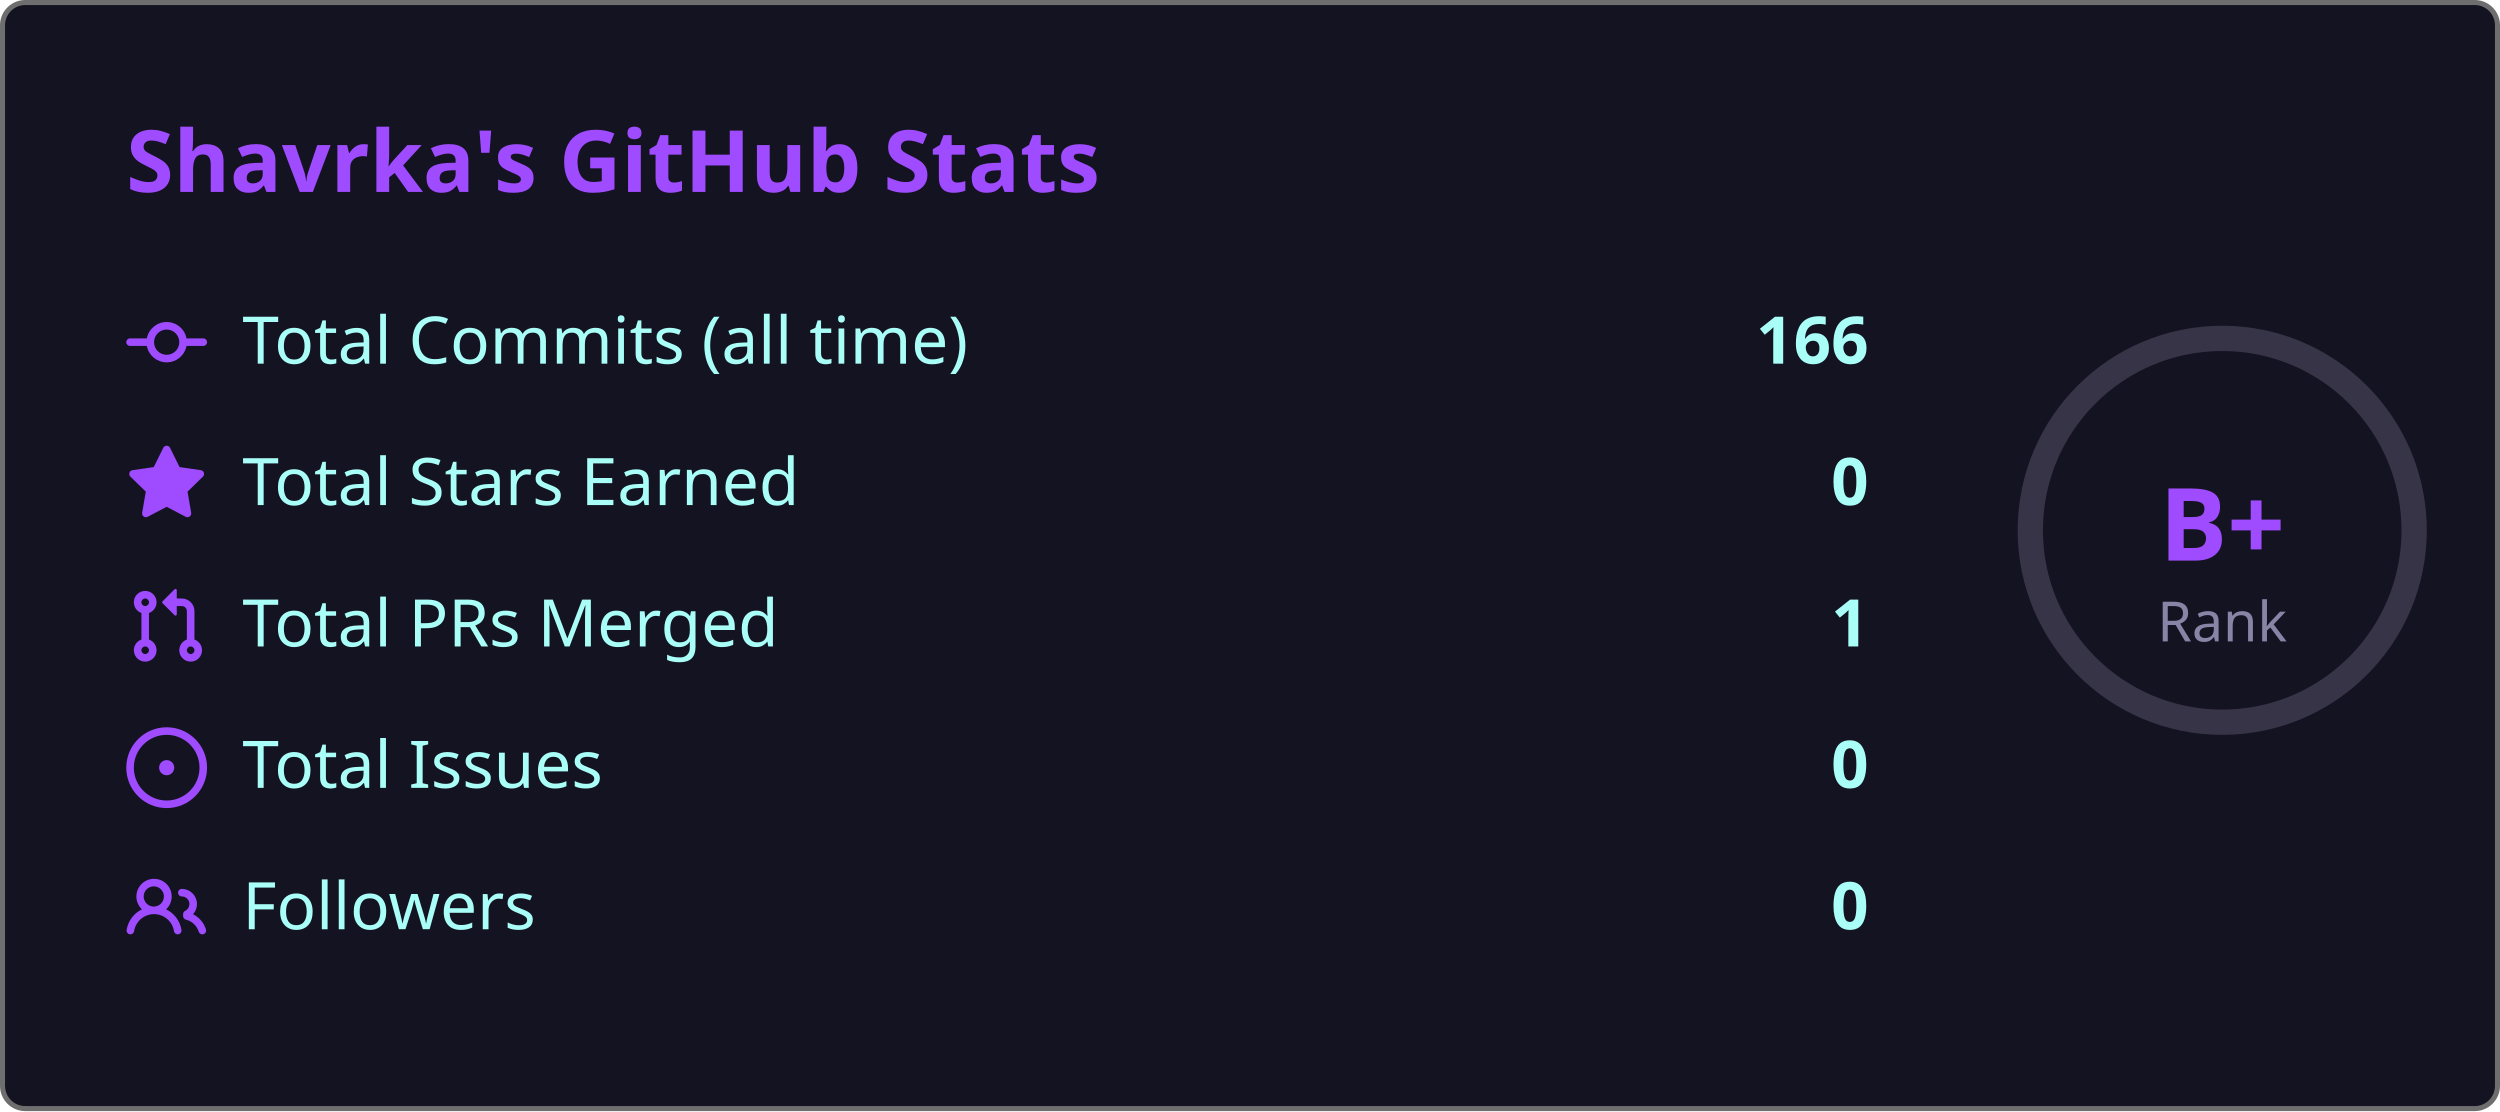
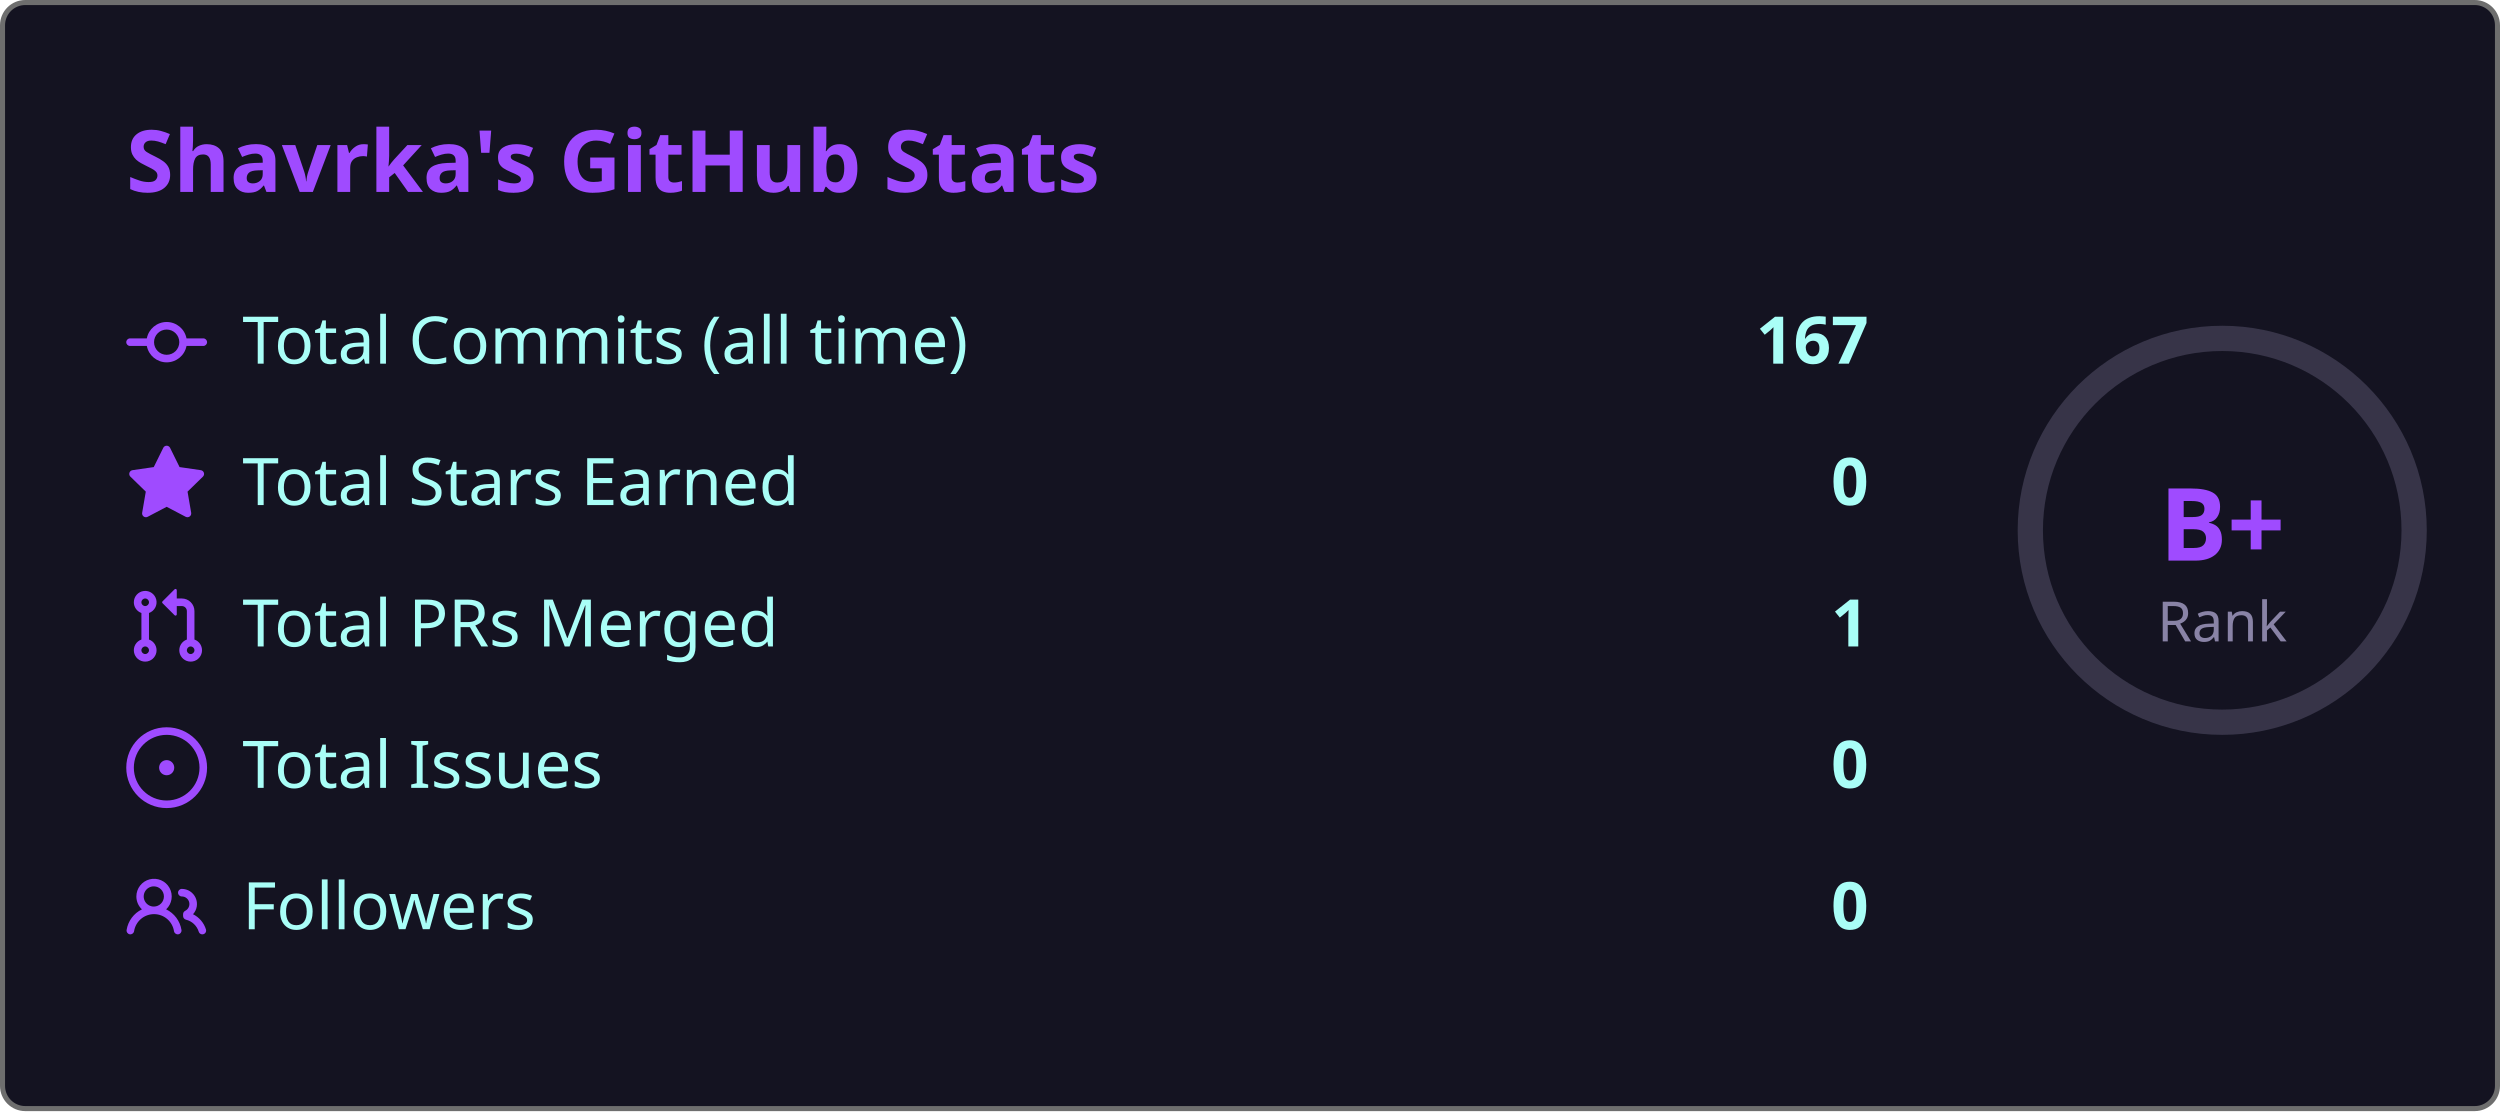
<svg xmlns="http://www.w3.org/2000/svg" width="495" height="220" viewBox="0 0 495 220">
  <style>
    .fade { animation: fadeIn .8s ease both }
    @keyframes fadeIn { from { opacity:0; transform:translateY(6px) } to { opacity:1; transform:none } }
    .ring { animation: ring 1s ease both }
    @keyframes ring {
      from { stroke-dashoffset:238.8 }
      to   { stroke-dashoffset:119.4 }
    }
  </style>
  <rect x=".5" y=".5" width="494" height="219" rx="4.5" fill="#141321" stroke="#6e6e6e" />
  <text class="fade" x="25" y="38" fill="#9f4bff" font-size="17" font-weight="bold" font-family="'Segoe UI', Ubuntu, 'Helvetica Neue', Sans-Serif">Shavrka's GitHub Stats</text>
  <g class="fade">
    <g transform="translate(0,60)">
      <g transform="translate(25,0)" fill="#9f4bff">
        <path d="M11.93 8.5a4.002 4.002 0 0 1-7.86 0H.75a.75.75 0 0 1 0-1.5h3.32a4.002 4.002 0 0 1 7.86 0h3.32a.75.75 0 0 1 0 1.5Zm-1.43-.75a2.5 2.5 0 1 0-5 0 2.5 2.5 0 0 0 5 0Z" />
      </g>
      <text x="48" y="12" fill="#a9fef7" font-size="13" font-family="'Segoe UI', Ubuntu, 'Helvetica Neue', Sans-Serif">Total Commits (all time)</text>
-       <text x="370" y="12" fill="#a9fef7" font-size="13" font-weight="bold" text-anchor="end" font-family="'Segoe UI', Ubuntu, 'Helvetica Neue', Sans-Serif">166</text>
+       <text x="370" y="12" fill="#a9fef7" font-size="13" font-weight="bold" text-anchor="end" font-family="'Segoe UI', Ubuntu, 'Helvetica Neue', Sans-Serif">167</text>
    </g>
    <g transform="translate(0,88)">
      <g transform="translate(25,0)" fill="#9f4bff">
        <path d="M8 .25a.75.75 0 0 1 .673.418l1.882 3.815 4.21.612a.75.75 0 0 1 .416 1.279l-3.046 2.97.719 4.192a.751.751 0 0 1-1.088.791L8 12.347l-3.766 1.98a.75.75 0 0 1-1.088-.79l.72-4.194L.818 6.374a.75.75 0 0 1 .416-1.28l4.21-.611L7.327.668A.75.75 0 0 1 8 .25Z" />
      </g>
      <text x="48" y="12" fill="#a9fef7" font-size="13" font-family="'Segoe UI', Ubuntu, 'Helvetica Neue', Sans-Serif">Total Stars Earned</text>
      <text x="370" y="12" fill="#a9fef7" font-size="13" font-weight="bold" text-anchor="end" font-family="'Segoe UI', Ubuntu, 'Helvetica Neue', Sans-Serif">0</text>
    </g>
    <g transform="translate(0,116)">
      <g transform="translate(25,0)" fill="#9f4bff">
        <path d="M1.5 3.25a2.25 2.25 0 1 1 3 2.122v5.256a2.251 2.251 0 1 1-1.5 0V5.372A2.25 2.25 0 0 1 1.5 3.25Zm5.677-.177L9.573.677A.25.25 0 0 1 10 .854V2.5h1A2.5 2.5 0 0 1 13.5 5v5.628a2.251 2.251 0 1 1-1.5 0V5a1 1 0 0 0-1-1h-1v1.646a.25.25 0 0 1-.427.177L7.177 3.427a.25.25 0 0 1 0-.354ZM3.75 2.5a.75.75 0 1 0 0 1.5.75.75 0 0 0 0-1.5Zm0 9.5a.75.75 0 1 0 0 1.5.75.75 0 0 0 0-1.5Zm8.25.75a.75.75 0 1 0 1.5 0 .75.75 0 0 0-1.5 0Z" />
      </g>
      <text x="48" y="12" fill="#a9fef7" font-size="13" font-family="'Segoe UI', Ubuntu, 'Helvetica Neue', Sans-Serif">Total PRs Merged</text>
      <text x="370" y="12" fill="#a9fef7" font-size="13" font-weight="bold" text-anchor="end" font-family="'Segoe UI', Ubuntu, 'Helvetica Neue', Sans-Serif">1</text>
    </g>
    <g transform="translate(0,144)">
      <g transform="translate(25,0)" fill="#9f4bff">
        <path d="M8 9.5a1.5 1.5 0 1 0 0-3 1.5 1.5 0 0 0 0 3Z" />
        <path d="M8 0a8 8 0 1 1 0 16A8 8 0 0 1 8 0ZM1.5 8a6.5 6.5 0 1 0 13 0 6.5 6.5 0 0 0-13 0Z" />
      </g>
      <text x="48" y="12" fill="#a9fef7" font-size="13" font-family="'Segoe UI', Ubuntu, 'Helvetica Neue', Sans-Serif">Total Issues</text>
      <text x="370" y="12" fill="#a9fef7" font-size="13" font-weight="bold" text-anchor="end" font-family="'Segoe UI', Ubuntu, 'Helvetica Neue', Sans-Serif">0</text>
    </g>
    <g transform="translate(0,172)">
      <g transform="translate(25,0)" fill="#9f4bff">
        <path d="M2 5.5a3.5 3.5 0 1 1 5.898 2.549 5.508 5.508 0 0 1 3.034 4.084.75.75 0 1 1-1.482.235 4 4 0 0 0-7.9 0 .75.75 0 0 1-1.482-.236A5.507 5.507 0 0 1 3.102 8.05 3.493 3.493 0 0 1 2 5.5ZM11 4a3.001 3.001 0 0 1 2.22 5.018 5.01 5.01 0 0 1 2.56 3.012.749.749 0 0 1-.885.954.752.752 0 0 1-.549-.514 3.507 3.507 0 0 0-2.522-2.372.75.75 0 0 1-.574-.73v-.352a.75.75 0 0 1 .416-.672A1.5 1.5 0 0 0 11 5.5.75.75 0 0 1 11 4Zm-5.5-.5a2 2 0 1 0-.001 3.999A2 2 0 0 0 5.5 3.5Z" />
      </g>
      <text x="48" y="12" fill="#a9fef7" font-size="13" font-family="'Segoe UI', Ubuntu, 'Helvetica Neue', Sans-Serif">Followers</text>
      <text x="370" y="12" fill="#a9fef7" font-size="13" font-weight="bold" text-anchor="end" font-family="'Segoe UI', Ubuntu, 'Helvetica Neue', Sans-Serif">0</text>
    </g>
  </g>
  <circle cx="440" cy="105" r="38" fill="none" stroke="#8983a6" stroke-width="5" opacity=".3" />
  <circle class="ring" cx="440" cy="105" r="38" fill="none" stroke="#9f4bff" stroke-width="5" stroke-dasharray="238.8" stroke-dashoffset="238.8" stroke-linecap="round" transform="rotate(-90,440,105)" />
  <text x="440" y="111" fill="#9f4bff" font-size="20" font-weight="bold" text-anchor="middle" font-family="'Segoe UI', Ubuntu, 'Helvetica Neue', Sans-Serif">B+</text>
  <text x="440" y="127" fill="#8983a6" font-size="11" text-anchor="middle" font-family="'Segoe UI', Ubuntu, 'Helvetica Neue', Sans-Serif">Rank</text>
</svg>
